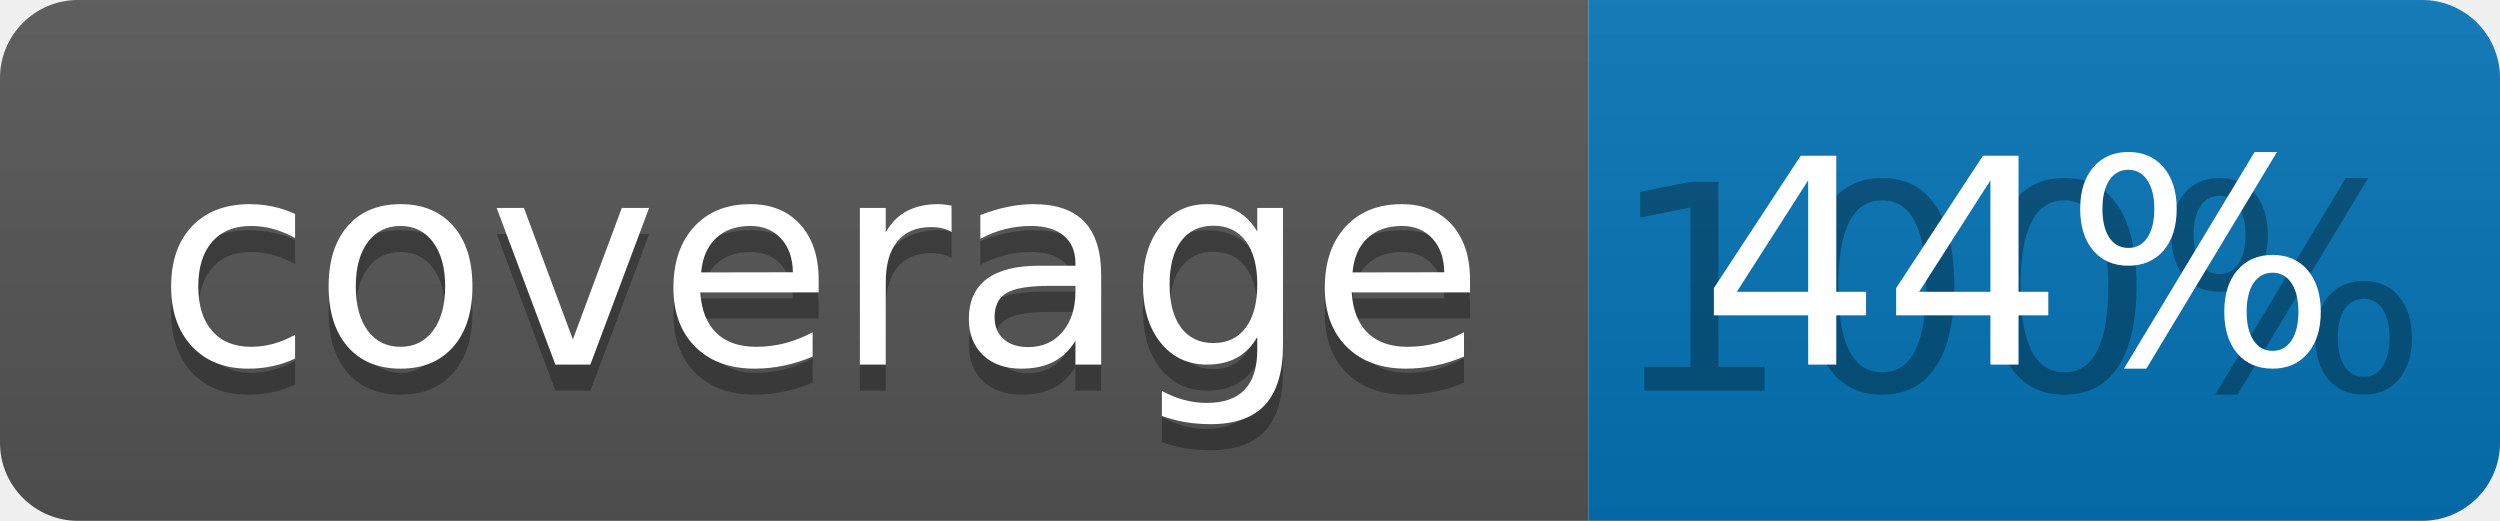
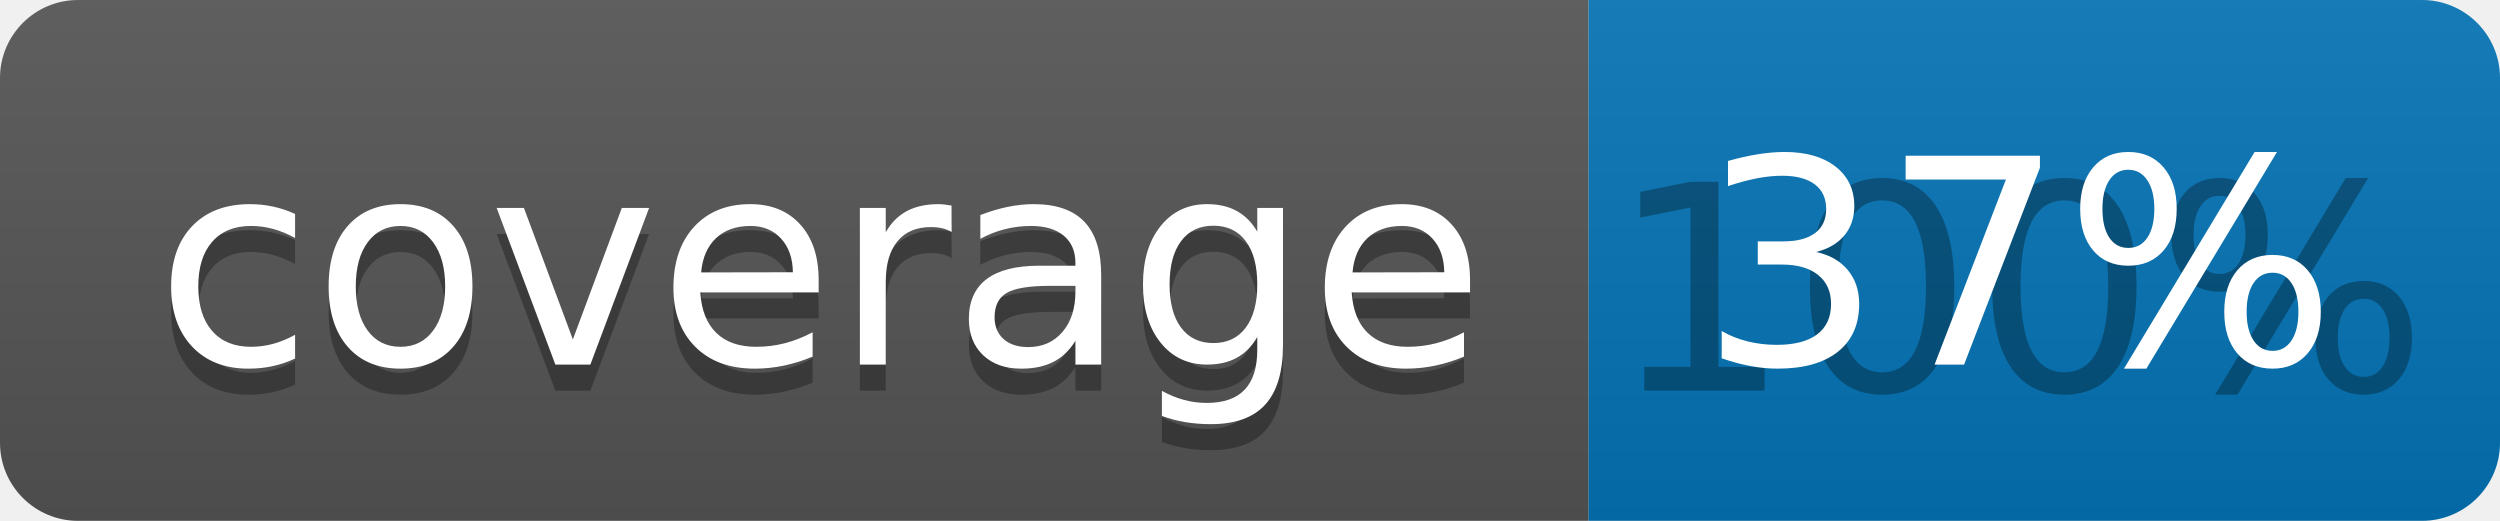
<svg xmlns="http://www.w3.org/2000/svg" width="96" height="20">
  <linearGradient id="b" x2="0" y2="100%">
    <stop offset="0" stop-color="#bbb" stop-opacity=".1" />
    <stop offset="1" stop-opacity=".1" />
  </linearGradient>
  <clipPath id="a">
    <rect width="96" height="20" rx="3" fill="#fff" />
  </clipPath>
  <g clip-path="url(#a)">
    <path fill="#555" d="M0 0h61v20H0z" />
    <path fill="#0374B5" d="M61 0h35v20H61z" />
    <path fill="url(#b)" d="M0 0h96v20H0z" />
  </g>
  <g fill="#fff" text-anchor="middle" font-family="DejaVu Sans,Verdana,Geneva,sans-serif" font-size="110">
    <text x="315" y="150" fill="#010101" fill-opacity=".3" transform="scale(.1)" textLength="510">coverage</text>
    <text x="315" y="140" transform="scale(.1)" textLength="510">coverage</text>
    <text x="775" y="150" fill="#010101" fill-opacity=".3" transform="scale(.1)" textLength="250">100%</text>
-     <text x="775" y="140" transform="scale(.1)" textLength="250">44%</text>
+     <text x="775" y="140" transform="scale(.1)" textLength="250">37%</text>
  </g>
</svg>
